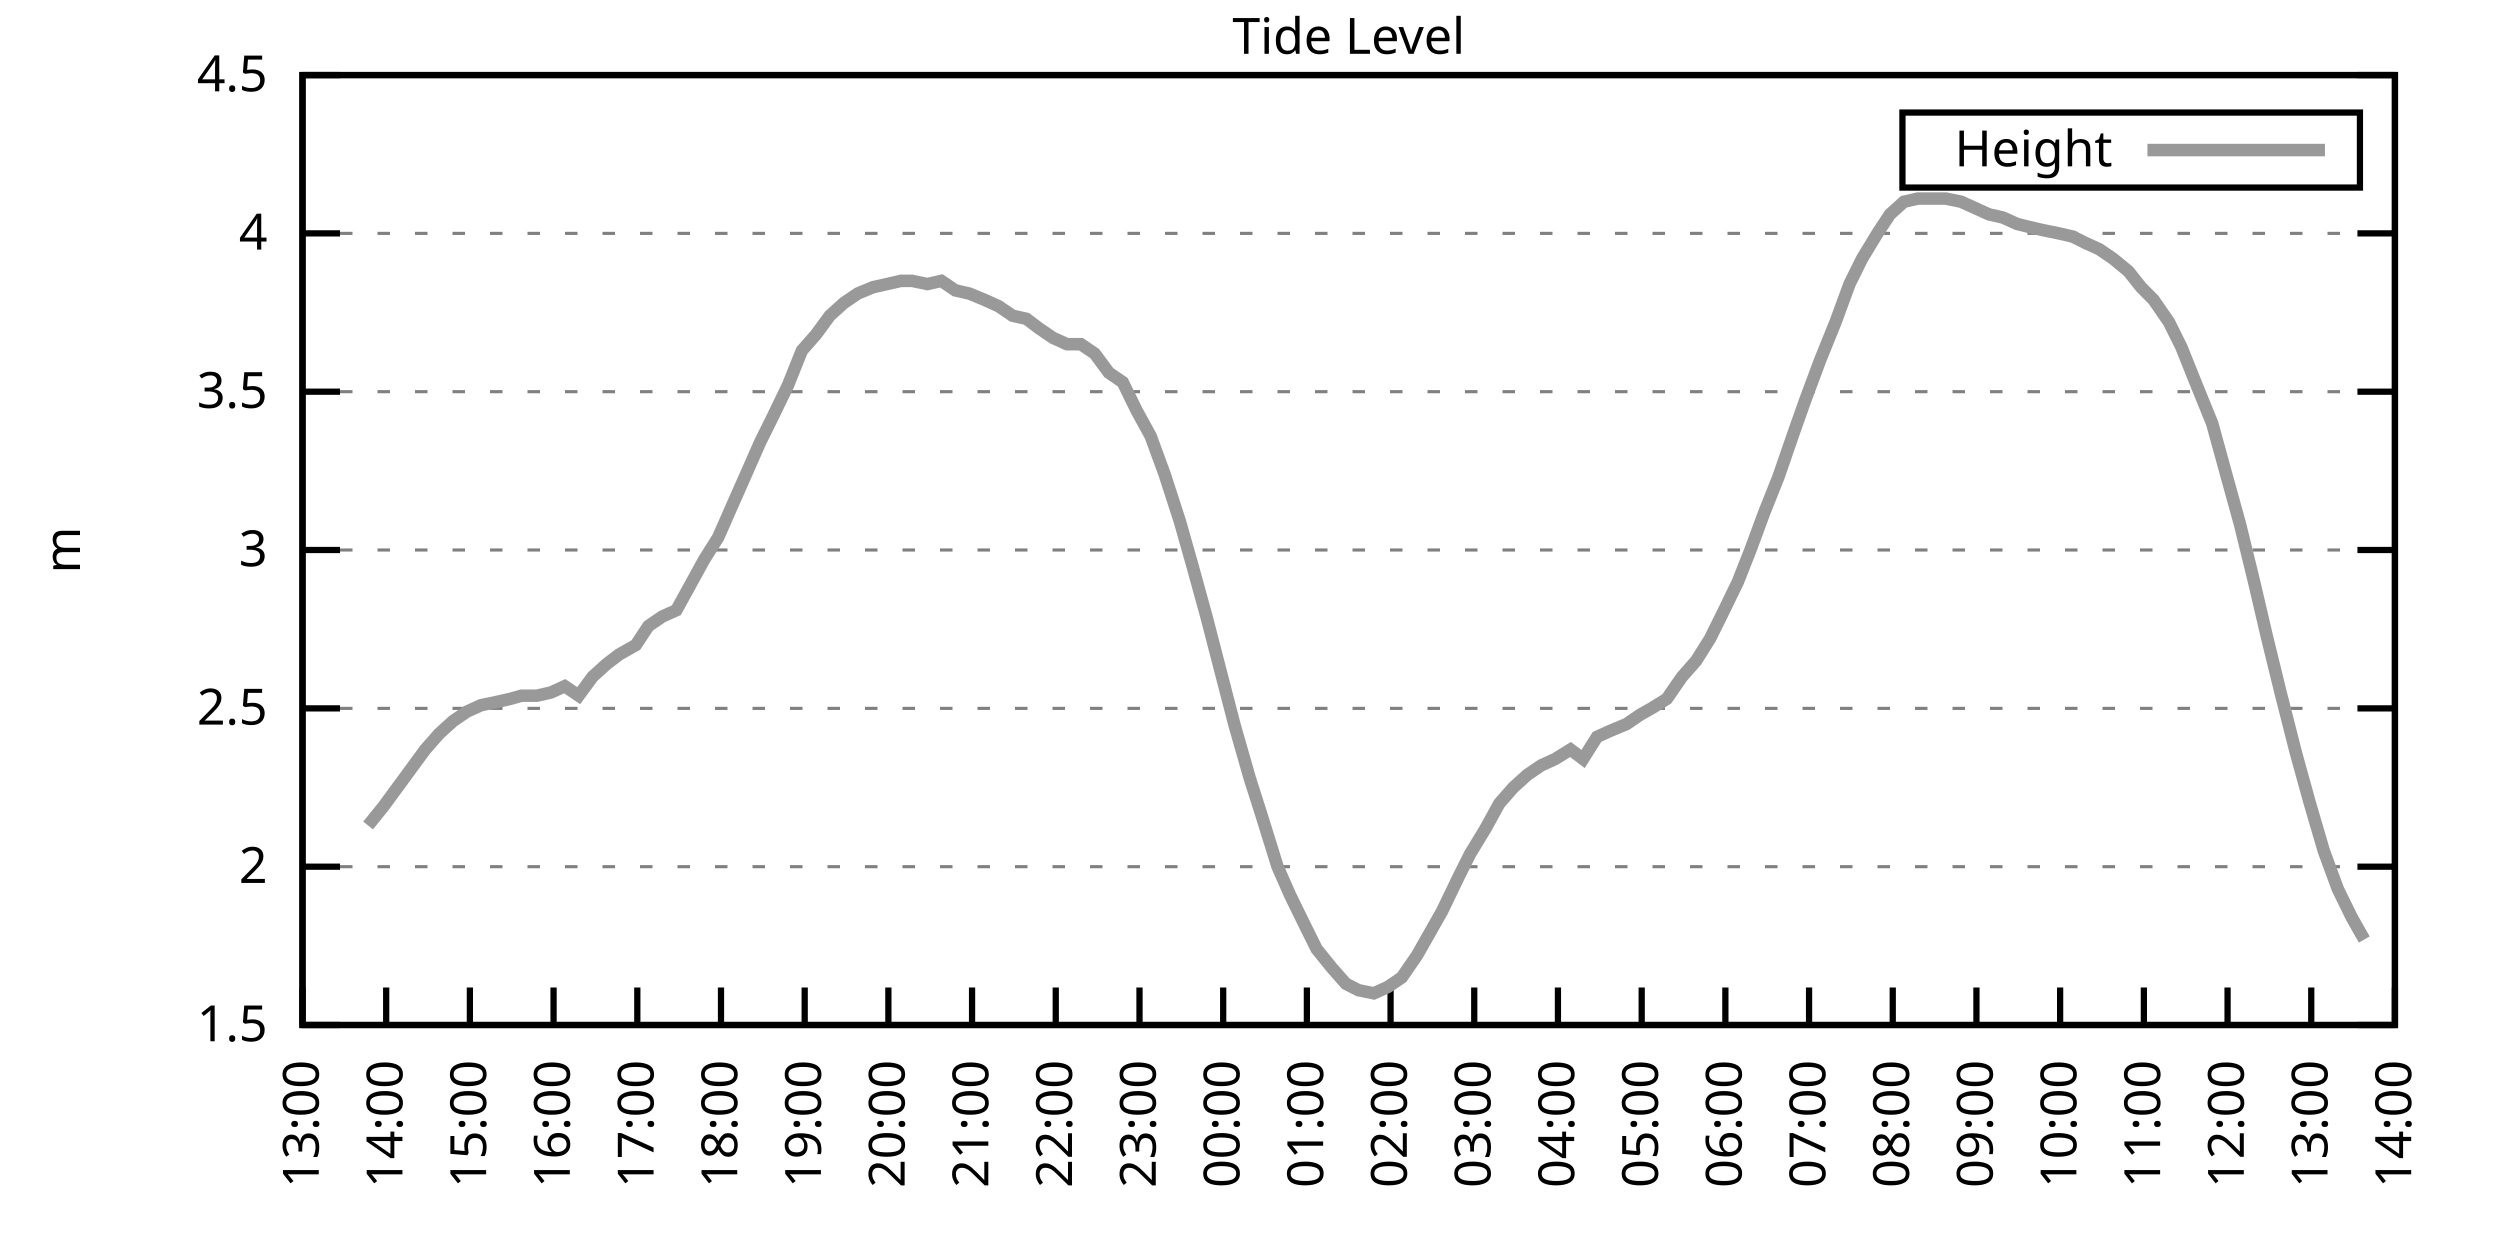
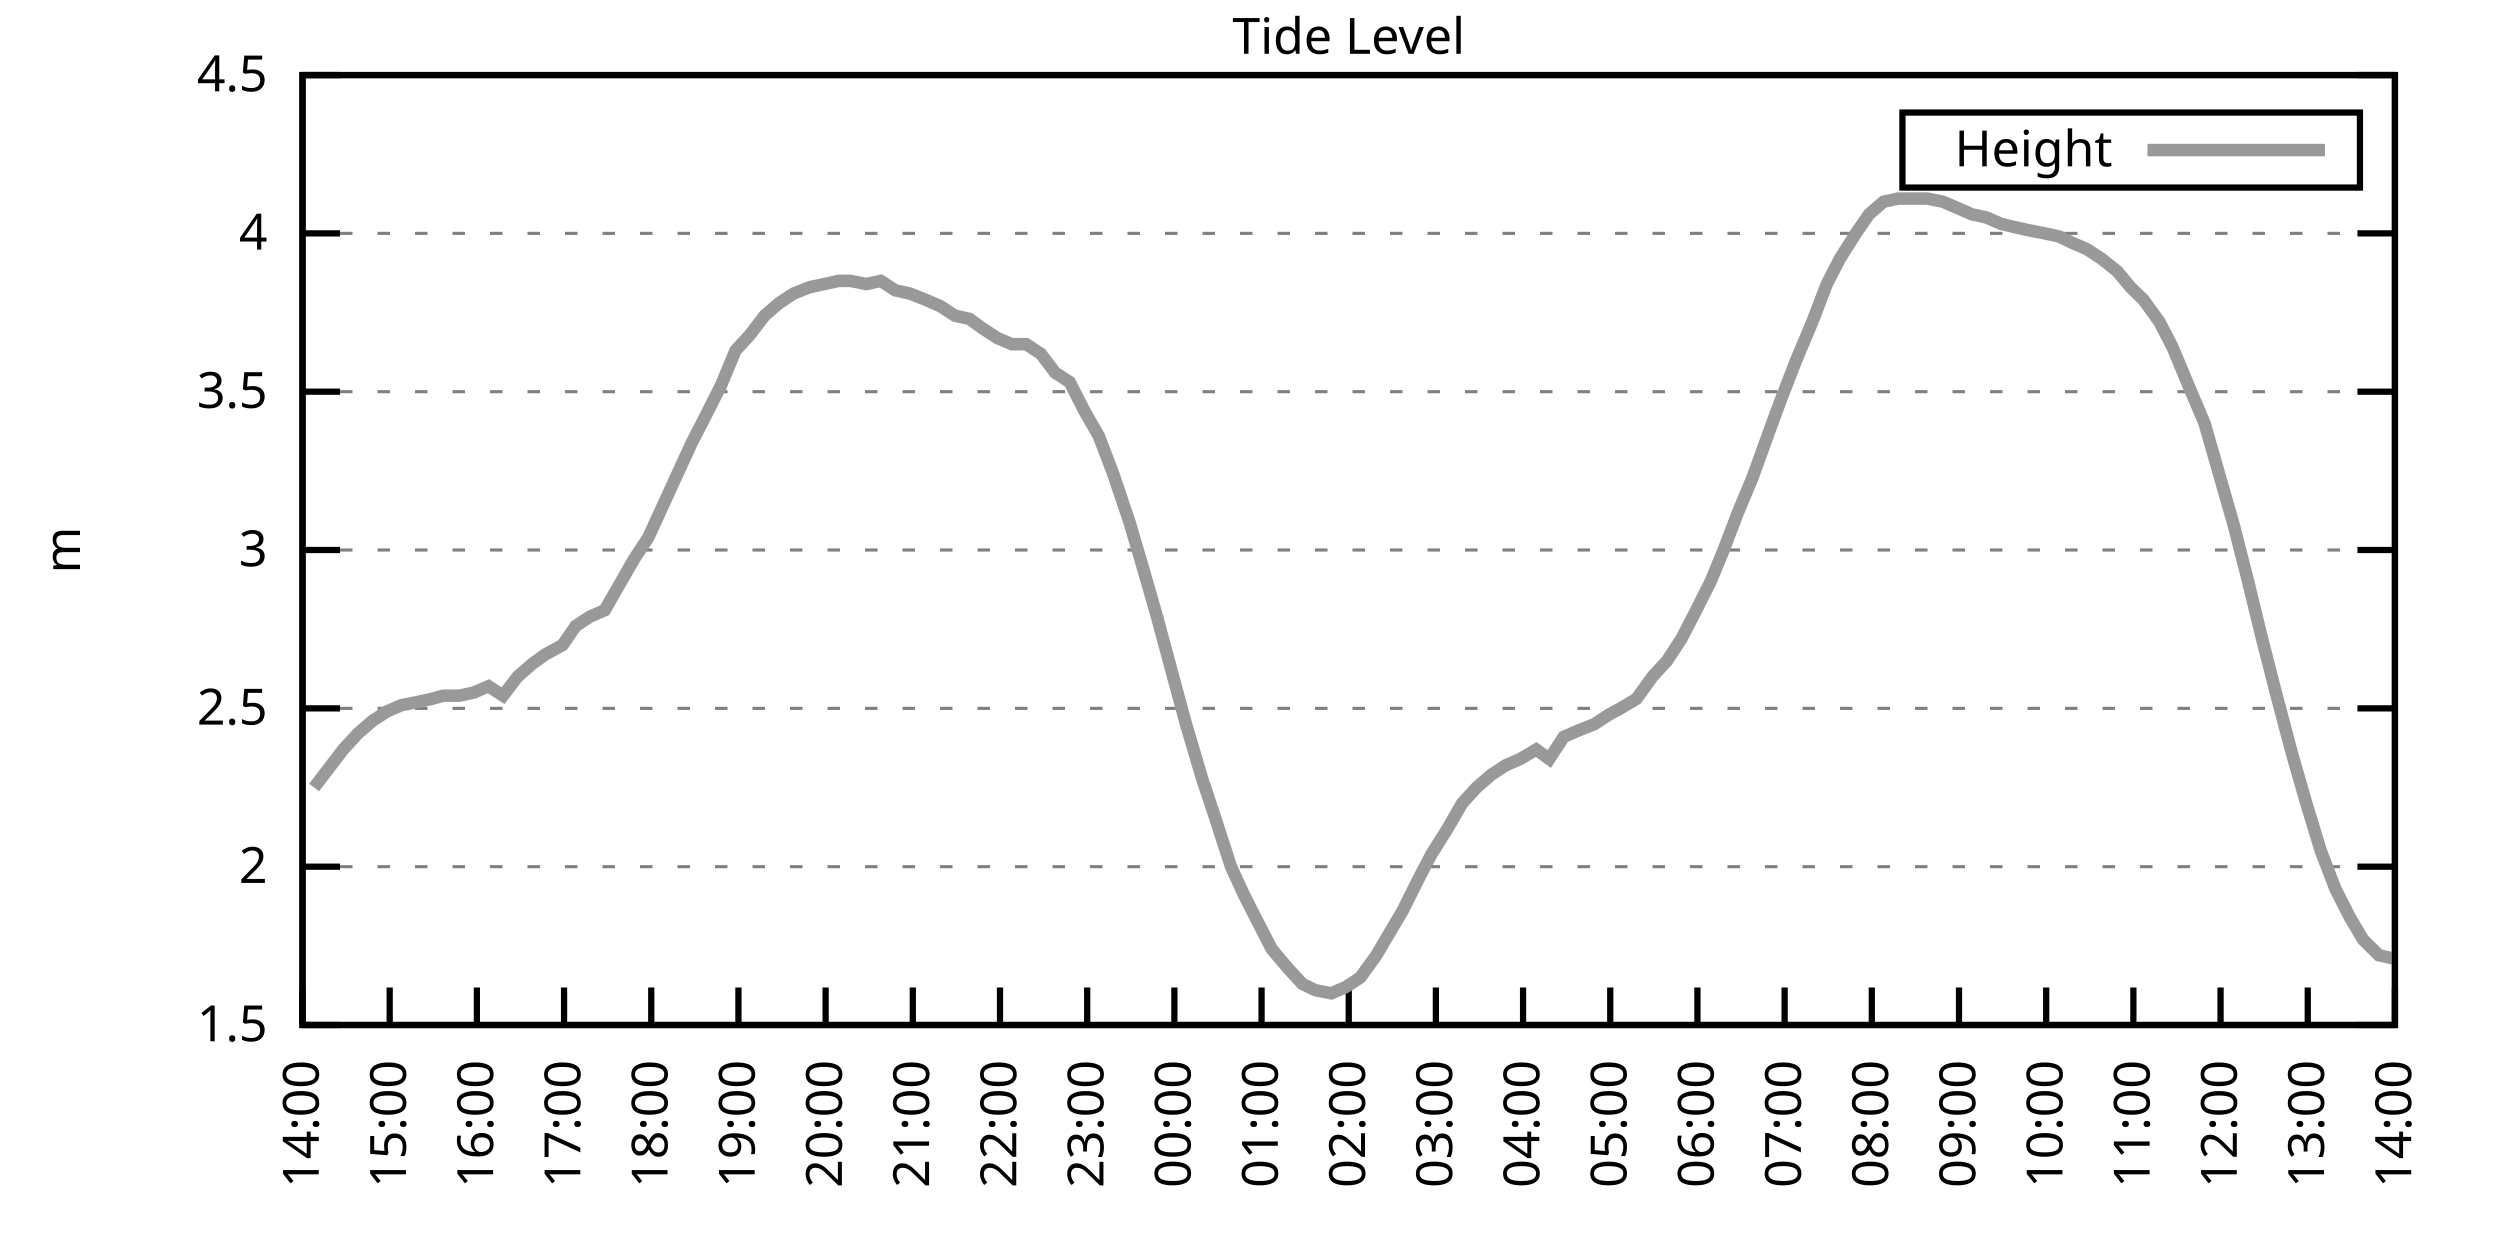
<svg xmlns="http://www.w3.org/2000/svg" xmlns:xlink="http://www.w3.org/1999/xlink" width="400" height="200" viewBox="0 0 400 200">
  <g id="gnuplot_canvas">
    <rect x="0" y="0" width="400" height="200" fill="none" />
    <defs>
      <circle id="gpDot" r="0.5" stroke-width="0.5" stroke="currentColor" />
      <path id="gpPt0" stroke-width="0.333" stroke="currentColor" d="M-1,0 h2 M0,-1 v2" />
      <path id="gpPt1" stroke-width="0.333" stroke="currentColor" d="M-1,-1 L1,1 M1,-1 L-1,1" />
      <path id="gpPt2" stroke-width="0.333" stroke="currentColor" d="M-1,0 L1,0 M0,-1 L0,1 M-1,-1 L1,1 M-1,1 L1,-1" />
      <rect id="gpPt3" stroke-width="0.333" stroke="currentColor" x="-1" y="-1" width="2" height="2" />
      <rect id="gpPt4" stroke-width="0.333" stroke="currentColor" fill="currentColor" x="-1" y="-1" width="2" height="2" />
      <circle id="gpPt5" stroke-width="0.333" stroke="currentColor" cx="0" cy="0" r="1" />
      <use xlink:href="#gpPt5" id="gpPt6" fill="currentColor" stroke="none" />
      <path id="gpPt7" stroke-width="0.333" stroke="currentColor" d="M0,-1.33 L-1.33,0.67 L1.33,0.67 z" />
      <use xlink:href="#gpPt7" id="gpPt8" fill="currentColor" stroke="none" />
      <use xlink:href="#gpPt7" id="gpPt9" stroke="currentColor" transform="rotate(180)" />
      <use xlink:href="#gpPt9" id="gpPt10" fill="currentColor" stroke="none" />
      <use xlink:href="#gpPt3" id="gpPt11" stroke="currentColor" transform="rotate(45)" />
      <use xlink:href="#gpPt11" id="gpPt12" fill="currentColor" stroke="none" />
      <path id="gpPt13" stroke-width="0.333" stroke="currentColor" d="M0,1.330 L1.265,0.411 L0.782,-1.067 L-0.782,-1.076 L-1.265,0.411 z" />
      <use xlink:href="#gpPt13" id="gpPt14" fill="currentColor" stroke="none" />
      <filter id="textbox" filterUnits="objectBoundingBox" x="0" y="0" height="1" width="1">
        <feFlood flood-color="white" flood-opacity="1" result="bgnd" />
        <feComposite in="SourceGraphic" in2="bgnd" operator="atop" />
      </filter>
      <filter id="greybox" filterUnits="objectBoundingBox" x="0" y="0" height="1" width="1">
        <feFlood flood-color="lightgrey" flood-opacity="1" result="grey" />
        <feComposite in="SourceGraphic" in2="grey" operator="atop" />
      </filter>
    </defs>
    <g fill="none" color="white" stroke="currentColor" stroke-width="1.00" stroke-linecap="butt" stroke-linejoin="miter">
</g>
    <g fill="none" color="black" stroke="currentColor" stroke-width="1.00" stroke-linecap="butt" stroke-linejoin="miter">
      <g stroke="none" shape-rendering="crispEdges">
        <polygon fill="rgb(255, 255, 255)" points="48.40,164.00 383.18,164.00 383.18,12.02 48.40,12.02 " />
      </g>
    </g>
    <g fill="none" color="black" stroke="currentColor" stroke-width="1.00" stroke-linecap="butt" stroke-linejoin="miter">
</g>
    <g fill="none" color="black" stroke="black" stroke-width="0.50" stroke-linecap="butt" stroke-linejoin="miter">
</g>
    <g fill="none" color="gray" stroke="currentColor" stroke-width="0.50" stroke-linecap="butt" stroke-linejoin="miter">
      <path stroke="gray" stroke-dasharray="2,4" class="gridline" d="M48.40,164.00 L383.19,164.00  " />
    </g>
    <g fill="none" color="gray" stroke="gray" stroke-width="1.00" stroke-linecap="butt" stroke-linejoin="miter">
</g>
    <g fill="none" color="black" stroke="currentColor" stroke-width="1.00" stroke-linecap="butt" stroke-linejoin="miter">
      <path stroke="black" d="M48.40,164.00 L54.40,164.00 M383.19,164.00 L377.19,164.00  " />
      <g transform="translate(42.80,166.60)" stroke="none" fill="black" font-family="Sans" font-size="8.00" text-anchor="end">
        <text>
          <tspan font-family="Sans"> 1.5</tspan>
        </text>
      </g>
    </g>
    <g fill="none" color="black" stroke="currentColor" stroke-width="1.00" stroke-linecap="butt" stroke-linejoin="miter">
</g>
    <g fill="none" color="black" stroke="black" stroke-width="0.50" stroke-linecap="butt" stroke-linejoin="miter">
</g>
    <g fill="none" color="gray" stroke="currentColor" stroke-width="0.50" stroke-linecap="butt" stroke-linejoin="miter">
      <path stroke="gray" stroke-dasharray="2,4" class="gridline" d="M48.40,138.67 L383.19,138.67  " />
    </g>
    <g fill="none" color="gray" stroke="gray" stroke-width="1.00" stroke-linecap="butt" stroke-linejoin="miter">
</g>
    <g fill="none" color="black" stroke="currentColor" stroke-width="1.00" stroke-linecap="butt" stroke-linejoin="miter">
      <path stroke="black" d="M48.40,138.67 L54.40,138.67 M383.19,138.67 L377.19,138.67  " />
      <g transform="translate(42.80,141.27)" stroke="none" fill="black" font-family="Sans" font-size="8.00" text-anchor="end">
        <text>
          <tspan font-family="Sans"> 2</tspan>
        </text>
      </g>
    </g>
    <g fill="none" color="black" stroke="currentColor" stroke-width="1.00" stroke-linecap="butt" stroke-linejoin="miter">
</g>
    <g fill="none" color="black" stroke="black" stroke-width="0.50" stroke-linecap="butt" stroke-linejoin="miter">
</g>
    <g fill="none" color="gray" stroke="currentColor" stroke-width="0.50" stroke-linecap="butt" stroke-linejoin="miter">
      <path stroke="gray" stroke-dasharray="2,4" class="gridline" d="M48.40,113.34 L383.19,113.34  " />
    </g>
    <g fill="none" color="gray" stroke="gray" stroke-width="1.00" stroke-linecap="butt" stroke-linejoin="miter">
</g>
    <g fill="none" color="black" stroke="currentColor" stroke-width="1.00" stroke-linecap="butt" stroke-linejoin="miter">
      <path stroke="black" d="M48.40,113.34 L54.40,113.34 M383.19,113.34 L377.19,113.34  " />
      <g transform="translate(42.80,115.94)" stroke="none" fill="black" font-family="Sans" font-size="8.00" text-anchor="end">
        <text>
          <tspan font-family="Sans"> 2.5</tspan>
        </text>
      </g>
    </g>
    <g fill="none" color="black" stroke="currentColor" stroke-width="1.00" stroke-linecap="butt" stroke-linejoin="miter">
</g>
    <g fill="none" color="black" stroke="black" stroke-width="0.50" stroke-linecap="butt" stroke-linejoin="miter">
</g>
    <g fill="none" color="gray" stroke="currentColor" stroke-width="0.50" stroke-linecap="butt" stroke-linejoin="miter">
      <path stroke="gray" stroke-dasharray="2,4" class="gridline" d="M48.40,88.00 L383.19,88.00  " />
    </g>
    <g fill="none" color="gray" stroke="gray" stroke-width="1.00" stroke-linecap="butt" stroke-linejoin="miter">
</g>
    <g fill="none" color="black" stroke="currentColor" stroke-width="1.00" stroke-linecap="butt" stroke-linejoin="miter">
      <path stroke="black" d="M48.40,88.00 L54.40,88.00 M383.19,88.00 L377.19,88.00  " />
      <g transform="translate(42.80,90.60)" stroke="none" fill="black" font-family="Sans" font-size="8.00" text-anchor="end">
        <text>
          <tspan font-family="Sans"> 3</tspan>
        </text>
      </g>
    </g>
    <g fill="none" color="black" stroke="currentColor" stroke-width="1.00" stroke-linecap="butt" stroke-linejoin="miter">
</g>
    <g fill="none" color="black" stroke="black" stroke-width="0.50" stroke-linecap="butt" stroke-linejoin="miter">
</g>
    <g fill="none" color="gray" stroke="currentColor" stroke-width="0.50" stroke-linecap="butt" stroke-linejoin="miter">
      <path stroke="gray" stroke-dasharray="2,4" class="gridline" d="M48.40,62.67 L383.19,62.67  " />
    </g>
    <g fill="none" color="gray" stroke="gray" stroke-width="1.00" stroke-linecap="butt" stroke-linejoin="miter">
</g>
    <g fill="none" color="black" stroke="currentColor" stroke-width="1.00" stroke-linecap="butt" stroke-linejoin="miter">
      <path stroke="black" d="M48.40,62.67 L54.40,62.67 M383.19,62.67 L377.19,62.67  " />
      <g transform="translate(42.80,65.27)" stroke="none" fill="black" font-family="Sans" font-size="8.00" text-anchor="end">
        <text>
          <tspan font-family="Sans"> 3.5</tspan>
        </text>
      </g>
    </g>
    <g fill="none" color="black" stroke="currentColor" stroke-width="1.00" stroke-linecap="butt" stroke-linejoin="miter">
</g>
    <g fill="none" color="black" stroke="black" stroke-width="0.50" stroke-linecap="butt" stroke-linejoin="miter">
</g>
    <g fill="none" color="gray" stroke="currentColor" stroke-width="0.50" stroke-linecap="butt" stroke-linejoin="miter">
      <path stroke="gray" stroke-dasharray="2,4" class="gridline" d="M48.40,37.34 L383.19,37.34  " />
    </g>
    <g fill="none" color="gray" stroke="gray" stroke-width="1.00" stroke-linecap="butt" stroke-linejoin="miter">
</g>
    <g fill="none" color="black" stroke="currentColor" stroke-width="1.00" stroke-linecap="butt" stroke-linejoin="miter">
      <path stroke="black" d="M48.40,37.34 L54.40,37.34 M383.19,37.34 L377.19,37.34  " />
      <g transform="translate(42.80,39.94)" stroke="none" fill="black" font-family="Sans" font-size="8.00" text-anchor="end">
        <text>
          <tspan font-family="Sans"> 4</tspan>
        </text>
      </g>
    </g>
    <g fill="none" color="black" stroke="currentColor" stroke-width="1.00" stroke-linecap="butt" stroke-linejoin="miter">
</g>
    <g fill="none" color="black" stroke="black" stroke-width="0.50" stroke-linecap="butt" stroke-linejoin="miter">
</g>
    <g fill="none" color="gray" stroke="currentColor" stroke-width="0.50" stroke-linecap="butt" stroke-linejoin="miter">
      <path stroke="gray" stroke-dasharray="2,4" class="gridline" d="M48.40,12.01 L383.19,12.01  " />
    </g>
    <g fill="none" color="gray" stroke="gray" stroke-width="1.00" stroke-linecap="butt" stroke-linejoin="miter">
</g>
    <g fill="none" color="black" stroke="currentColor" stroke-width="1.00" stroke-linecap="butt" stroke-linejoin="miter">
      <path stroke="black" d="M48.40,12.01 L54.40,12.01 M383.19,12.01 L377.19,12.01  " />
      <g transform="translate(42.80,14.61)" stroke="none" fill="black" font-family="Sans" font-size="8.00" text-anchor="end">
        <text>
          <tspan font-family="Sans"> 4.5</tspan>
        </text>
      </g>
    </g>
    <g fill="none" color="black" stroke="currentColor" stroke-width="1.00" stroke-linecap="butt" stroke-linejoin="miter">
      <path stroke="black" d="M48.40,164.00 L48.40,158.00  " />
      <g transform="translate(51.00,169.60) rotate(270.00)" stroke="none" fill="black" font-family="Sans" font-size="8.00" text-anchor="end">
        <text>
-           <tspan font-family="Sans">13:00</tspan>
-         </text>
-       </g>
-     </g>
-     <g fill="none" color="black" stroke="currentColor" stroke-width="1.00" stroke-linecap="butt" stroke-linejoin="miter">
-       <path stroke="black" d="M61.79,164.00 L61.79,158.00  " />
-       <g transform="translate(64.39,169.60) rotate(270.00)" stroke="none" fill="black" font-family="Sans" font-size="8.00" text-anchor="end">
-         <text>
          <tspan font-family="Sans">14:00</tspan>
        </text>
      </g>
    </g>
    <g fill="none" color="black" stroke="currentColor" stroke-width="1.00" stroke-linecap="butt" stroke-linejoin="miter">
-       <path stroke="black" d="M75.18,164.00 L75.18,158.00  " />
-       <g transform="translate(77.78,169.60) rotate(270.00)" stroke="none" fill="black" font-family="Sans" font-size="8.00" text-anchor="end">
+       <path stroke="black" d="M62.35,164.00 L62.35,158.00  " />
+       <g transform="translate(64.95,169.60) rotate(270.00)" stroke="none" fill="black" font-family="Sans" font-size="8.00" text-anchor="end">
        <text>
          <tspan font-family="Sans">15:00</tspan>
        </text>
      </g>
    </g>
    <g fill="none" color="black" stroke="currentColor" stroke-width="1.00" stroke-linecap="butt" stroke-linejoin="miter">
-       <path stroke="black" d="M88.57,164.00 L88.57,158.00  " />
-       <g transform="translate(91.17,169.60) rotate(270.00)" stroke="none" fill="black" font-family="Sans" font-size="8.00" text-anchor="end">
+       <path stroke="black" d="M76.30,164.00 L76.30,158.00  " />
+       <g transform="translate(78.90,169.60) rotate(270.00)" stroke="none" fill="black" font-family="Sans" font-size="8.00" text-anchor="end">
        <text>
          <tspan font-family="Sans">16:00</tspan>
        </text>
      </g>
    </g>
    <g fill="none" color="black" stroke="currentColor" stroke-width="1.00" stroke-linecap="butt" stroke-linejoin="miter">
-       <path stroke="black" d="M101.97,164.00 L101.97,158.00  " />
-       <g transform="translate(104.57,169.60) rotate(270.00)" stroke="none" fill="black" font-family="Sans" font-size="8.00" text-anchor="end">
+       <path stroke="black" d="M90.25,164.00 L90.25,158.00  " />
+       <g transform="translate(92.85,169.60) rotate(270.00)" stroke="none" fill="black" font-family="Sans" font-size="8.00" text-anchor="end">
        <text>
          <tspan font-family="Sans">17:00</tspan>
        </text>
      </g>
    </g>
    <g fill="none" color="black" stroke="currentColor" stroke-width="1.00" stroke-linecap="butt" stroke-linejoin="miter">
-       <path stroke="black" d="M115.36,164.00 L115.36,158.00  " />
-       <g transform="translate(117.96,169.60) rotate(270.00)" stroke="none" fill="black" font-family="Sans" font-size="8.00" text-anchor="end">
+       <path stroke="black" d="M104.20,164.00 L104.20,158.00  " />
+       <g transform="translate(106.80,169.60) rotate(270.00)" stroke="none" fill="black" font-family="Sans" font-size="8.00" text-anchor="end">
        <text>
          <tspan font-family="Sans">18:00</tspan>
        </text>
      </g>
    </g>
    <g fill="none" color="black" stroke="currentColor" stroke-width="1.00" stroke-linecap="butt" stroke-linejoin="miter">
-       <path stroke="black" d="M128.75,164.00 L128.75,158.00  " />
-       <g transform="translate(131.35,169.60) rotate(270.00)" stroke="none" fill="black" font-family="Sans" font-size="8.00" text-anchor="end">
+       <path stroke="black" d="M118.15,164.00 L118.15,158.00  " />
+       <g transform="translate(120.75,169.60) rotate(270.00)" stroke="none" fill="black" font-family="Sans" font-size="8.00" text-anchor="end">
        <text>
          <tspan font-family="Sans">19:00</tspan>
        </text>
      </g>
    </g>
    <g fill="none" color="black" stroke="currentColor" stroke-width="1.00" stroke-linecap="butt" stroke-linejoin="miter">
-       <path stroke="black" d="M142.14,164.00 L142.14,158.00  " />
-       <g transform="translate(144.74,169.60) rotate(270.00)" stroke="none" fill="black" font-family="Sans" font-size="8.00" text-anchor="end">
+       <path stroke="black" d="M132.10,164.00 L132.10,158.00  " />
+       <g transform="translate(134.70,169.60) rotate(270.00)" stroke="none" fill="black" font-family="Sans" font-size="8.00" text-anchor="end">
        <text>
          <tspan font-family="Sans">20:00</tspan>
        </text>
      </g>
    </g>
    <g fill="none" color="black" stroke="currentColor" stroke-width="1.00" stroke-linecap="butt" stroke-linejoin="miter">
-       <path stroke="black" d="M155.53,164.00 L155.53,158.00  " />
-       <g transform="translate(158.13,169.60) rotate(270.00)" stroke="none" fill="black" font-family="Sans" font-size="8.00" text-anchor="end">
+       <path stroke="black" d="M146.05,164.00 L146.05,158.00  " />
+       <g transform="translate(148.65,169.60) rotate(270.00)" stroke="none" fill="black" font-family="Sans" font-size="8.00" text-anchor="end">
        <text>
          <tspan font-family="Sans">21:00</tspan>
        </text>
      </g>
    </g>
    <g fill="none" color="black" stroke="currentColor" stroke-width="1.00" stroke-linecap="butt" stroke-linejoin="miter">
-       <path stroke="black" d="M168.92,164.00 L168.92,158.00  " />
-       <g transform="translate(171.52,169.60) rotate(270.00)" stroke="none" fill="black" font-family="Sans" font-size="8.00" text-anchor="end">
+       <path stroke="black" d="M160.00,164.00 L160.00,158.00  " />
+       <g transform="translate(162.60,169.60) rotate(270.00)" stroke="none" fill="black" font-family="Sans" font-size="8.00" text-anchor="end">
        <text>
          <tspan font-family="Sans">22:00</tspan>
        </text>
      </g>
    </g>
    <g fill="none" color="black" stroke="currentColor" stroke-width="1.00" stroke-linecap="butt" stroke-linejoin="miter">
-       <path stroke="black" d="M182.32,164.00 L182.32,158.00  " />
-       <g transform="translate(184.92,169.60) rotate(270.00)" stroke="none" fill="black" font-family="Sans" font-size="8.00" text-anchor="end">
+       <path stroke="black" d="M173.95,164.00 L173.95,158.00  " />
+       <g transform="translate(176.55,169.60) rotate(270.00)" stroke="none" fill="black" font-family="Sans" font-size="8.00" text-anchor="end">
        <text>
          <tspan font-family="Sans">23:00</tspan>
        </text>
      </g>
    </g>
    <g fill="none" color="black" stroke="currentColor" stroke-width="1.00" stroke-linecap="butt" stroke-linejoin="miter">
-       <path stroke="black" d="M195.71,164.00 L195.71,158.00  " />
-       <g transform="translate(198.31,169.60) rotate(270.00)" stroke="none" fill="black" font-family="Sans" font-size="8.00" text-anchor="end">
+       <path stroke="black" d="M187.90,164.00 L187.90,158.00  " />
+       <g transform="translate(190.50,169.60) rotate(270.00)" stroke="none" fill="black" font-family="Sans" font-size="8.00" text-anchor="end">
        <text>
          <tspan font-family="Sans">00:00</tspan>
        </text>
      </g>
    </g>
    <g fill="none" color="black" stroke="currentColor" stroke-width="1.00" stroke-linecap="butt" stroke-linejoin="miter">
-       <path stroke="black" d="M209.10,164.00 L209.10,158.00  " />
-       <g transform="translate(211.70,169.60) rotate(270.00)" stroke="none" fill="black" font-family="Sans" font-size="8.00" text-anchor="end">
+       <path stroke="black" d="M201.85,164.00 L201.85,158.00  " />
+       <g transform="translate(204.45,169.60) rotate(270.00)" stroke="none" fill="black" font-family="Sans" font-size="8.00" text-anchor="end">
        <text>
          <tspan font-family="Sans">01:00</tspan>
        </text>
      </g>
    </g>
    <g fill="none" color="black" stroke="currentColor" stroke-width="1.00" stroke-linecap="butt" stroke-linejoin="miter">
-       <path stroke="black" d="M222.49,164.00 L222.49,158.00  " />
-       <g transform="translate(225.09,169.60) rotate(270.00)" stroke="none" fill="black" font-family="Sans" font-size="8.00" text-anchor="end">
+       <path stroke="black" d="M215.80,164.00 L215.80,158.00  " />
+       <g transform="translate(218.40,169.60) rotate(270.00)" stroke="none" fill="black" font-family="Sans" font-size="8.00" text-anchor="end">
        <text>
          <tspan font-family="Sans">02:00</tspan>
        </text>
      </g>
    </g>
    <g fill="none" color="black" stroke="currentColor" stroke-width="1.00" stroke-linecap="butt" stroke-linejoin="miter">
-       <path stroke="black" d="M235.88,164.00 L235.88,158.00  " />
-       <g transform="translate(238.48,169.60) rotate(270.00)" stroke="none" fill="black" font-family="Sans" font-size="8.00" text-anchor="end">
+       <path stroke="black" d="M229.74,164.00 L229.74,158.00  " />
+       <g transform="translate(232.34,169.60) rotate(270.00)" stroke="none" fill="black" font-family="Sans" font-size="8.00" text-anchor="end">
        <text>
          <tspan font-family="Sans">03:00</tspan>
        </text>
      </g>
    </g>
    <g fill="none" color="black" stroke="currentColor" stroke-width="1.00" stroke-linecap="butt" stroke-linejoin="miter">
-       <path stroke="black" d="M249.27,164.00 L249.27,158.00  " />
-       <g transform="translate(251.87,169.60) rotate(270.00)" stroke="none" fill="black" font-family="Sans" font-size="8.00" text-anchor="end">
+       <path stroke="black" d="M243.69,164.00 L243.69,158.00  " />
+       <g transform="translate(246.29,169.60) rotate(270.00)" stroke="none" fill="black" font-family="Sans" font-size="8.00" text-anchor="end">
        <text>
          <tspan font-family="Sans">04:00</tspan>
        </text>
      </g>
    </g>
    <g fill="none" color="black" stroke="currentColor" stroke-width="1.00" stroke-linecap="butt" stroke-linejoin="miter">
-       <path stroke="black" d="M262.67,164.00 L262.67,158.00  " />
-       <g transform="translate(265.27,169.60) rotate(270.00)" stroke="none" fill="black" font-family="Sans" font-size="8.00" text-anchor="end">
+       <path stroke="black" d="M257.64,164.00 L257.64,158.00  " />
+       <g transform="translate(260.24,169.60) rotate(270.00)" stroke="none" fill="black" font-family="Sans" font-size="8.00" text-anchor="end">
        <text>
          <tspan font-family="Sans">05:00</tspan>
        </text>
      </g>
    </g>
    <g fill="none" color="black" stroke="currentColor" stroke-width="1.00" stroke-linecap="butt" stroke-linejoin="miter">
-       <path stroke="black" d="M276.06,164.00 L276.06,158.00  " />
-       <g transform="translate(278.66,169.60) rotate(270.00)" stroke="none" fill="black" font-family="Sans" font-size="8.00" text-anchor="end">
+       <path stroke="black" d="M271.59,164.00 L271.59,158.00  " />
+       <g transform="translate(274.19,169.60) rotate(270.00)" stroke="none" fill="black" font-family="Sans" font-size="8.00" text-anchor="end">
        <text>
          <tspan font-family="Sans">06:00</tspan>
        </text>
      </g>
    </g>
    <g fill="none" color="black" stroke="currentColor" stroke-width="1.00" stroke-linecap="butt" stroke-linejoin="miter">
-       <path stroke="black" d="M289.45,164.00 L289.45,158.00  " />
-       <g transform="translate(292.05,169.60) rotate(270.00)" stroke="none" fill="black" font-family="Sans" font-size="8.00" text-anchor="end">
+       <path stroke="black" d="M285.54,164.00 L285.54,158.00  " />
+       <g transform="translate(288.14,169.60) rotate(270.00)" stroke="none" fill="black" font-family="Sans" font-size="8.00" text-anchor="end">
        <text>
          <tspan font-family="Sans">07:00</tspan>
        </text>
      </g>
    </g>
    <g fill="none" color="black" stroke="currentColor" stroke-width="1.00" stroke-linecap="butt" stroke-linejoin="miter">
-       <path stroke="black" d="M302.84,164.00 L302.84,158.00  " />
-       <g transform="translate(305.44,169.60) rotate(270.00)" stroke="none" fill="black" font-family="Sans" font-size="8.00" text-anchor="end">
+       <path stroke="black" d="M299.49,164.00 L299.49,158.00  " />
+       <g transform="translate(302.09,169.60) rotate(270.00)" stroke="none" fill="black" font-family="Sans" font-size="8.00" text-anchor="end">
        <text>
          <tspan font-family="Sans">08:00</tspan>
        </text>
      </g>
    </g>
    <g fill="none" color="black" stroke="currentColor" stroke-width="1.00" stroke-linecap="butt" stroke-linejoin="miter">
-       <path stroke="black" d="M316.23,164.00 L316.23,158.00  " />
-       <g transform="translate(318.83,169.60) rotate(270.00)" stroke="none" fill="black" font-family="Sans" font-size="8.00" text-anchor="end">
+       <path stroke="black" d="M313.44,164.00 L313.44,158.00  " />
+       <g transform="translate(316.04,169.60) rotate(270.00)" stroke="none" fill="black" font-family="Sans" font-size="8.00" text-anchor="end">
        <text>
          <tspan font-family="Sans">09:00</tspan>
        </text>
      </g>
    </g>
    <g fill="none" color="black" stroke="currentColor" stroke-width="1.00" stroke-linecap="butt" stroke-linejoin="miter">
-       <path stroke="black" d="M329.62,164.00 L329.62,158.00  " />
-       <g transform="translate(332.22,169.60) rotate(270.00)" stroke="none" fill="black" font-family="Sans" font-size="8.00" text-anchor="end">
+       <path stroke="black" d="M327.39,164.00 L327.39,158.00  " />
+       <g transform="translate(329.99,169.60) rotate(270.00)" stroke="none" fill="black" font-family="Sans" font-size="8.00" text-anchor="end">
        <text>
          <tspan font-family="Sans">10:00</tspan>
        </text>
      </g>
    </g>
    <g fill="none" color="black" stroke="currentColor" stroke-width="1.00" stroke-linecap="butt" stroke-linejoin="miter">
-       <path stroke="black" d="M343.02,164.00 L343.02,158.00  " />
-       <g transform="translate(345.62,169.60) rotate(270.00)" stroke="none" fill="black" font-family="Sans" font-size="8.00" text-anchor="end">
+       <path stroke="black" d="M341.34,164.00 L341.34,158.00  " />
+       <g transform="translate(343.94,169.60) rotate(270.00)" stroke="none" fill="black" font-family="Sans" font-size="8.00" text-anchor="end">
        <text>
          <tspan font-family="Sans">11:00</tspan>
        </text>
      </g>
    </g>
    <g fill="none" color="black" stroke="currentColor" stroke-width="1.00" stroke-linecap="butt" stroke-linejoin="miter">
-       <path stroke="black" d="M356.41,164.00 L356.41,158.00  " />
-       <g transform="translate(359.01,169.60) rotate(270.00)" stroke="none" fill="black" font-family="Sans" font-size="8.00" text-anchor="end">
+       <path stroke="black" d="M355.29,164.00 L355.29,158.00  " />
+       <g transform="translate(357.89,169.60) rotate(270.00)" stroke="none" fill="black" font-family="Sans" font-size="8.00" text-anchor="end">
        <text>
          <tspan font-family="Sans">12:00</tspan>
        </text>
      </g>
    </g>
    <g fill="none" color="black" stroke="currentColor" stroke-width="1.00" stroke-linecap="butt" stroke-linejoin="miter">
-       <path stroke="black" d="M369.80,164.00 L369.80,158.00  " />
-       <g transform="translate(372.40,169.60) rotate(270.00)" stroke="none" fill="black" font-family="Sans" font-size="8.00" text-anchor="end">
+       <path stroke="black" d="M369.24,164.00 L369.24,158.00  " />
+       <g transform="translate(371.84,169.60) rotate(270.00)" stroke="none" fill="black" font-family="Sans" font-size="8.00" text-anchor="end">
        <text>
          <tspan font-family="Sans">13:00</tspan>
        </text>
      </g>
    </g>
    <g fill="none" color="black" stroke="currentColor" stroke-width="1.00" stroke-linecap="butt" stroke-linejoin="miter">
      <path stroke="black" d="M383.19,164.00 L383.19,158.00  " />
      <g transform="translate(385.79,169.60) rotate(270.00)" stroke="none" fill="black" font-family="Sans" font-size="8.00" text-anchor="end">
        <text>
          <tspan font-family="Sans">14:00</tspan>
        </text>
      </g>
    </g>
    <g fill="none" color="black" stroke="currentColor" stroke-width="1.00" stroke-linecap="butt" stroke-linejoin="miter">
</g>
    <g fill="none" color="black" stroke="currentColor" stroke-width="1.00" stroke-linecap="butt" stroke-linejoin="miter">
      <path stroke="black" d="M48.40,12.01 L48.40,164.00 L383.19,164.00 L383.19,12.01 L48.40,12.01 Z  " />
    </g>
    <g fill="none" color="black" stroke="currentColor" stroke-width="1.00" stroke-linecap="butt" stroke-linejoin="miter">
</g>
    <g fill="none" color="black" stroke="currentColor" stroke-width="1.00" stroke-linecap="butt" stroke-linejoin="miter">
      <path stroke="black" d="M304.39,30.01 L304.39,18.01 L377.59,18.01 L377.59,30.01 L304.39,30.01 Z  " />
    </g>
    <g id="Tide_level_plot_1">
      <g fill="none" color="white" stroke="black" stroke-width="2.00" stroke-linecap="butt" stroke-linejoin="miter">
</g>
      <g fill="none" color="black" stroke="currentColor" stroke-width="2.00" stroke-linecap="butt" stroke-linejoin="miter">
        <g transform="translate(337.99,26.61)" stroke="none" fill="black" font-family="Sans" font-size="8.00" text-anchor="end">
          <text>
            <tspan font-family="Sans">Height</tspan>
          </text>
        </g>
      </g>
      <g fill="none" color="black" stroke="currentColor" stroke-width="2.00" stroke-linecap="butt" stroke-linejoin="miter">
-         <path stroke="rgb(153, 153, 153)" d="M343.59,24.01 L371.99,24.01 M58.89,132.08 L61.35,129.04 L63.58,126.00 L65.81,122.96 L68.04,119.92 L70.27,117.39   L72.50,115.36 L74.74,113.84 L76.97,112.83 L79.42,112.32 L81.66,111.82 L83.44,111.31 L85.90,111.31 L88.13,110.80   L90.36,109.79 L92.59,111.31 L94.82,108.27 L97.06,106.24 L99.06,104.72 L101.74,103.20 L103.75,100.16 L105.98,98.64   L108.22,97.63 L110.45,93.58 L112.68,89.52 L114.91,85.98 L117.14,80.91 L119.38,75.85 L121.61,70.78 L123.62,66.73   L126.07,61.66 L128.30,56.09 L130.54,53.55 L132.77,50.51 L135.00,48.49 L137.23,46.97 L139.69,45.95 L141.92,45.45   L144.15,44.94 L145.94,44.94 L148.39,45.45 L150.62,44.94 L152.85,46.46 L155.09,46.97 L157.54,47.98 L159.77,48.99   L162.01,50.51 L164.24,51.02 L166.25,52.54 L168.48,54.06 L170.71,55.07 L172.94,55.07 L175.17,56.59 L177.41,59.63   L179.64,61.15 L181.87,65.71 L184.10,69.77 L186.33,75.85 L188.79,83.45 L190.80,90.54 L193.03,98.64 L195.26,107.26   L197.49,115.87 L199.95,124.48 L201.73,130.06 L204.41,138.67 L206.42,143.23 L208.65,147.79 L210.66,151.84 L213.12,154.88   L215.35,157.41 L217.36,158.43 L219.81,158.93 L222.04,157.92 L224.28,156.40 L226.73,152.85 L228.74,149.31 L230.75,145.76   L233.43,140.19 L235.21,136.64 L237.67,132.59 L239.90,128.54 L242.13,126.00 L244.36,123.98 L246.60,122.46 L248.83,121.44   L251.28,119.92 L253.29,121.44 L255.52,117.90 L257.76,116.88 L260.21,115.87 L262.44,114.35 L264.23,113.34 L266.68,111.82   L269.14,108.27 L271.37,105.74 L273.60,102.19 L275.61,98.14 L278.07,93.07 L280.07,88.00 L282.31,81.93 L284.54,76.35   L286.99,69.26 L288.78,64.19 L291.23,57.61 L293.69,51.53 L295.92,45.45 L297.93,41.39 L300.39,37.34 L302.39,34.30   L304.63,32.28 L306.86,31.77 L309.09,31.77 L311.32,31.77 L313.78,32.28 L316.01,33.29 L318.24,34.30 L320.47,34.81   L322.70,35.82 L324.71,36.33 L326.95,36.84 L329.40,37.34 L331.63,37.85 L333.64,38.86 L335.87,39.87 L338.10,41.39   L340.56,43.42 L342.57,45.95 L344.58,47.98 L347.03,51.53 L349.04,55.58 L351.27,61.15 L353.95,67.74 L356.18,75.85   L358.42,83.95 L360.65,93.07 L362.66,101.68 L364.89,110.80 L367.34,120.43 L369.58,128.54 L371.81,136.14 L374.04,142.21   L376.27,146.77 L378.28,150.32  " />
+         <path stroke="rgb(153, 153, 153)" d="M343.59,24.01 L371.99,24.01 M50.26,126.00 L52.58,122.96 L54.91,119.92 L57.23,117.39 L59.56,115.36 L61.88,113.84   L64.21,112.83 L66.77,112.32 L69.09,111.82 L70.95,111.31 L73.51,111.31 L75.83,110.80 L78.16,109.79 L80.48,111.31   L82.81,108.27 L85.13,106.24 L87.23,104.72 L90.02,103.20 L92.11,100.16 L94.43,98.64 L96.76,97.63 L99.08,93.58   L101.41,89.52 L103.73,85.98 L106.06,80.91 L108.38,75.85 L110.71,70.78 L112.80,66.73 L115.36,61.66 L117.68,56.09   L120.01,53.55 L122.33,50.51 L124.66,48.49 L126.98,46.97 L129.54,45.95 L131.87,45.45 L134.19,44.94 L136.05,44.94   L138.61,45.45 L140.93,44.94 L143.26,46.46 L145.58,46.97 L148.14,47.98 L150.46,48.99 L152.79,50.51 L155.11,51.02   L157.21,52.54 L159.53,54.06 L161.86,55.07 L164.18,55.07 L166.51,56.59 L168.83,59.63 L171.16,61.15 L173.48,65.71   L175.81,69.77 L178.13,75.85 L180.69,83.45 L182.78,90.54 L185.11,98.64 L187.43,107.26 L189.76,115.87 L192.31,124.48   L194.17,130.06 L196.96,138.67 L199.06,143.23 L201.38,147.79 L203.47,151.84 L206.03,154.88 L208.36,157.41 L210.45,158.43   L213.01,158.93 L215.33,157.92 L217.65,156.40 L220.21,152.85 L222.30,149.31 L224.40,145.76 L227.19,140.19 L229.05,136.64   L231.60,132.59 L233.93,128.54 L236.25,126.00 L238.58,123.98 L240.90,122.46 L243.23,121.44 L245.79,119.92 L247.88,121.44   L250.20,117.90 L252.53,116.88 L255.09,115.87 L257.41,114.35 L259.27,113.34 L261.83,111.82 L264.39,108.27 L266.71,105.74   L269.04,102.19 L271.13,98.14 L273.69,93.07 L275.78,88.00 L278.10,81.93 L280.43,76.35 L282.99,69.26 L284.85,64.19   L287.40,57.61 L289.96,51.53 L292.29,45.45 L294.38,41.39 L296.94,37.34 L299.03,34.30 L301.35,32.28 L303.68,31.77   L306.00,31.77 L308.33,31.77 L310.88,32.28 L313.21,33.29 L315.53,34.30 L317.86,34.81 L320.18,35.82 L322.28,36.33   L324.60,36.84 L327.16,37.34 L329.48,37.85 L331.58,38.86 L333.90,39.87 L336.23,41.39 L338.78,43.42 L340.88,45.95   L342.97,47.98 L345.53,51.53 L347.62,55.58 L349.94,61.15 L352.73,67.74 L355.06,75.85 L357.38,83.95 L359.71,93.07   L361.80,101.68 L364.13,110.80 L366.68,120.43 L369.01,128.54 L371.33,136.14 L373.66,142.21 L375.98,146.77 L378.08,150.32   L380.63,152.85 L382.96,153.36  " />
      </g>
    </g>
    <g fill="none" color="black" stroke="currentColor" stroke-width="2.00" stroke-linecap="butt" stroke-linejoin="miter">
</g>
    <g fill="none" color="black" stroke="black" stroke-width="1.00" stroke-linecap="butt" stroke-linejoin="miter">
</g>
    <g fill="none" color="black" stroke="currentColor" stroke-width="1.00" stroke-linecap="butt" stroke-linejoin="miter">
      <path stroke="black" d="M48.40,12.01 L48.40,164.00 L383.19,164.00 L383.19,12.01 L48.40,12.01 Z  " />
      <g transform="translate(12.80,88.01) rotate(270.00)" stroke="none" fill="black" font-family="Sans" font-size="8.00" text-anchor="middle">
        <text>
          <tspan font-family="Sans">m</tspan>
        </text>
      </g>
    </g>
    <g fill="none" color="black" stroke="currentColor" stroke-width="1.00" stroke-linecap="butt" stroke-linejoin="miter">
</g>
    <g fill="none" color="black" stroke="currentColor" stroke-width="1.00" stroke-linecap="butt" stroke-linejoin="miter">
      <g transform="translate(215.79,8.61)" stroke="none" fill="black" font-family="Sans" font-size="8.00" text-anchor="middle">
        <text>
          <tspan font-family="Sans">Tide Level</tspan>
        </text>
      </g>
    </g>
    <g fill="none" color="black" stroke="currentColor" stroke-width="1.00" stroke-linecap="butt" stroke-linejoin="miter">
</g>
  </g>
</svg>
